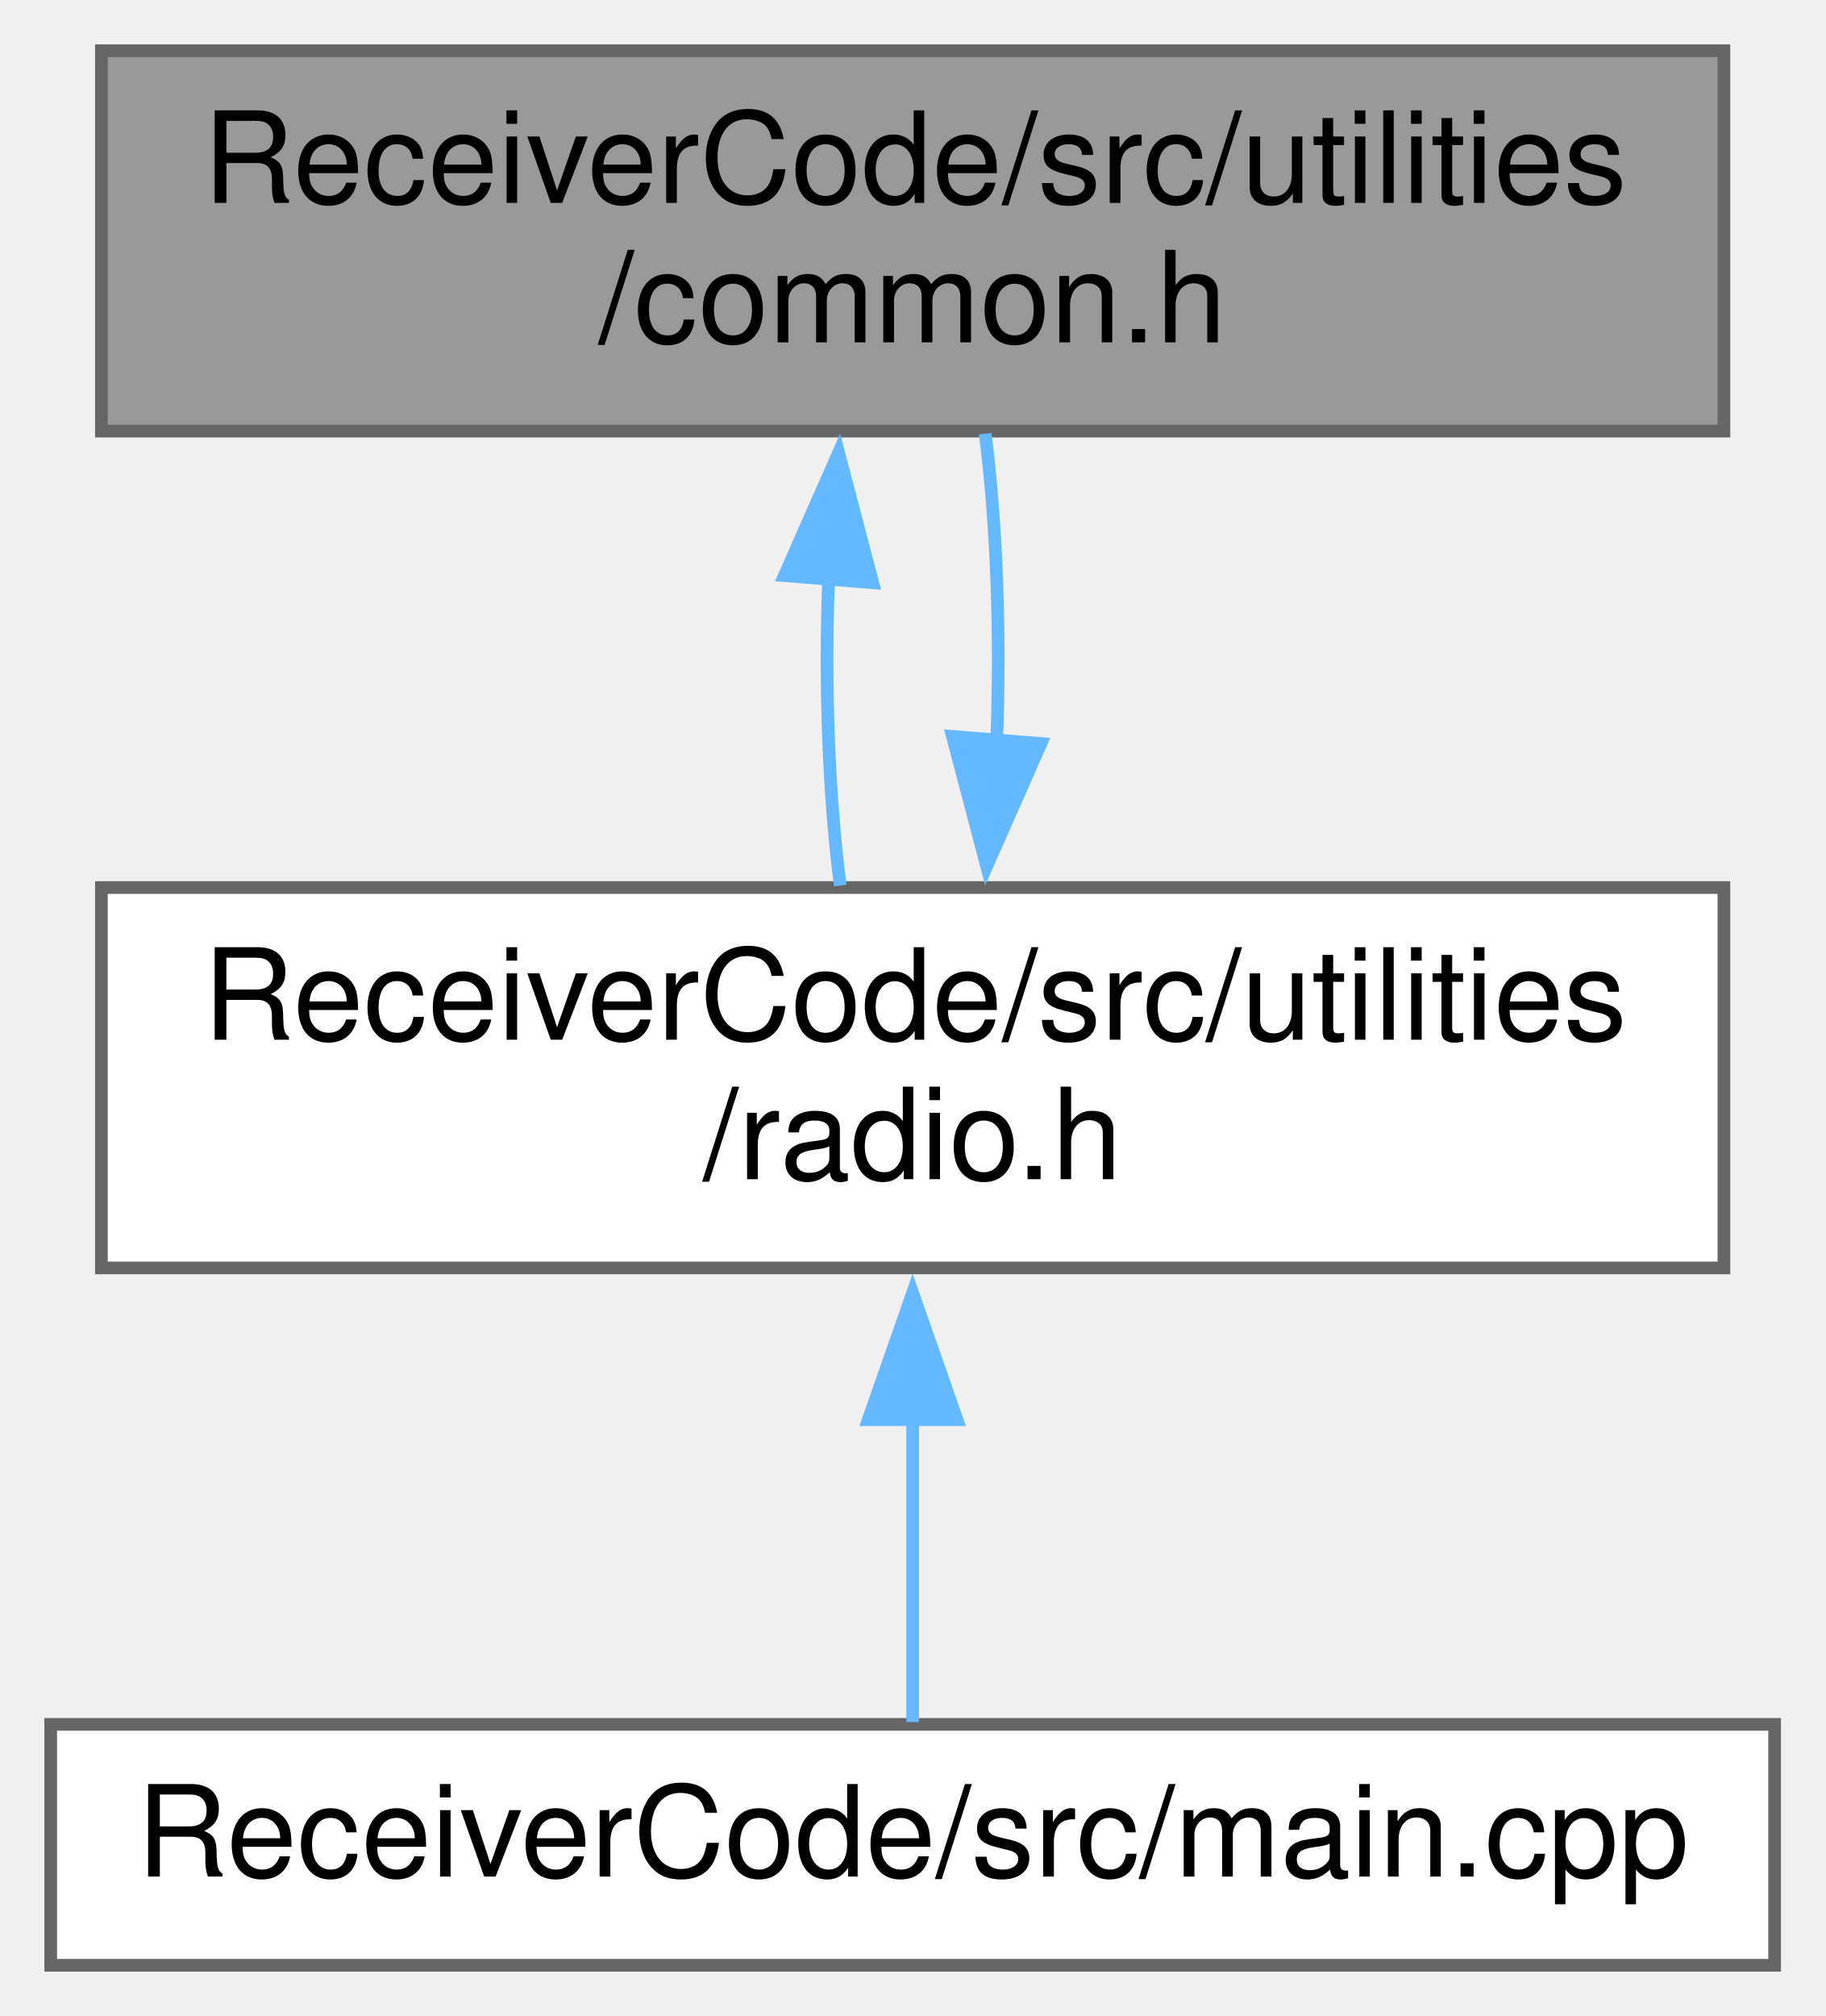
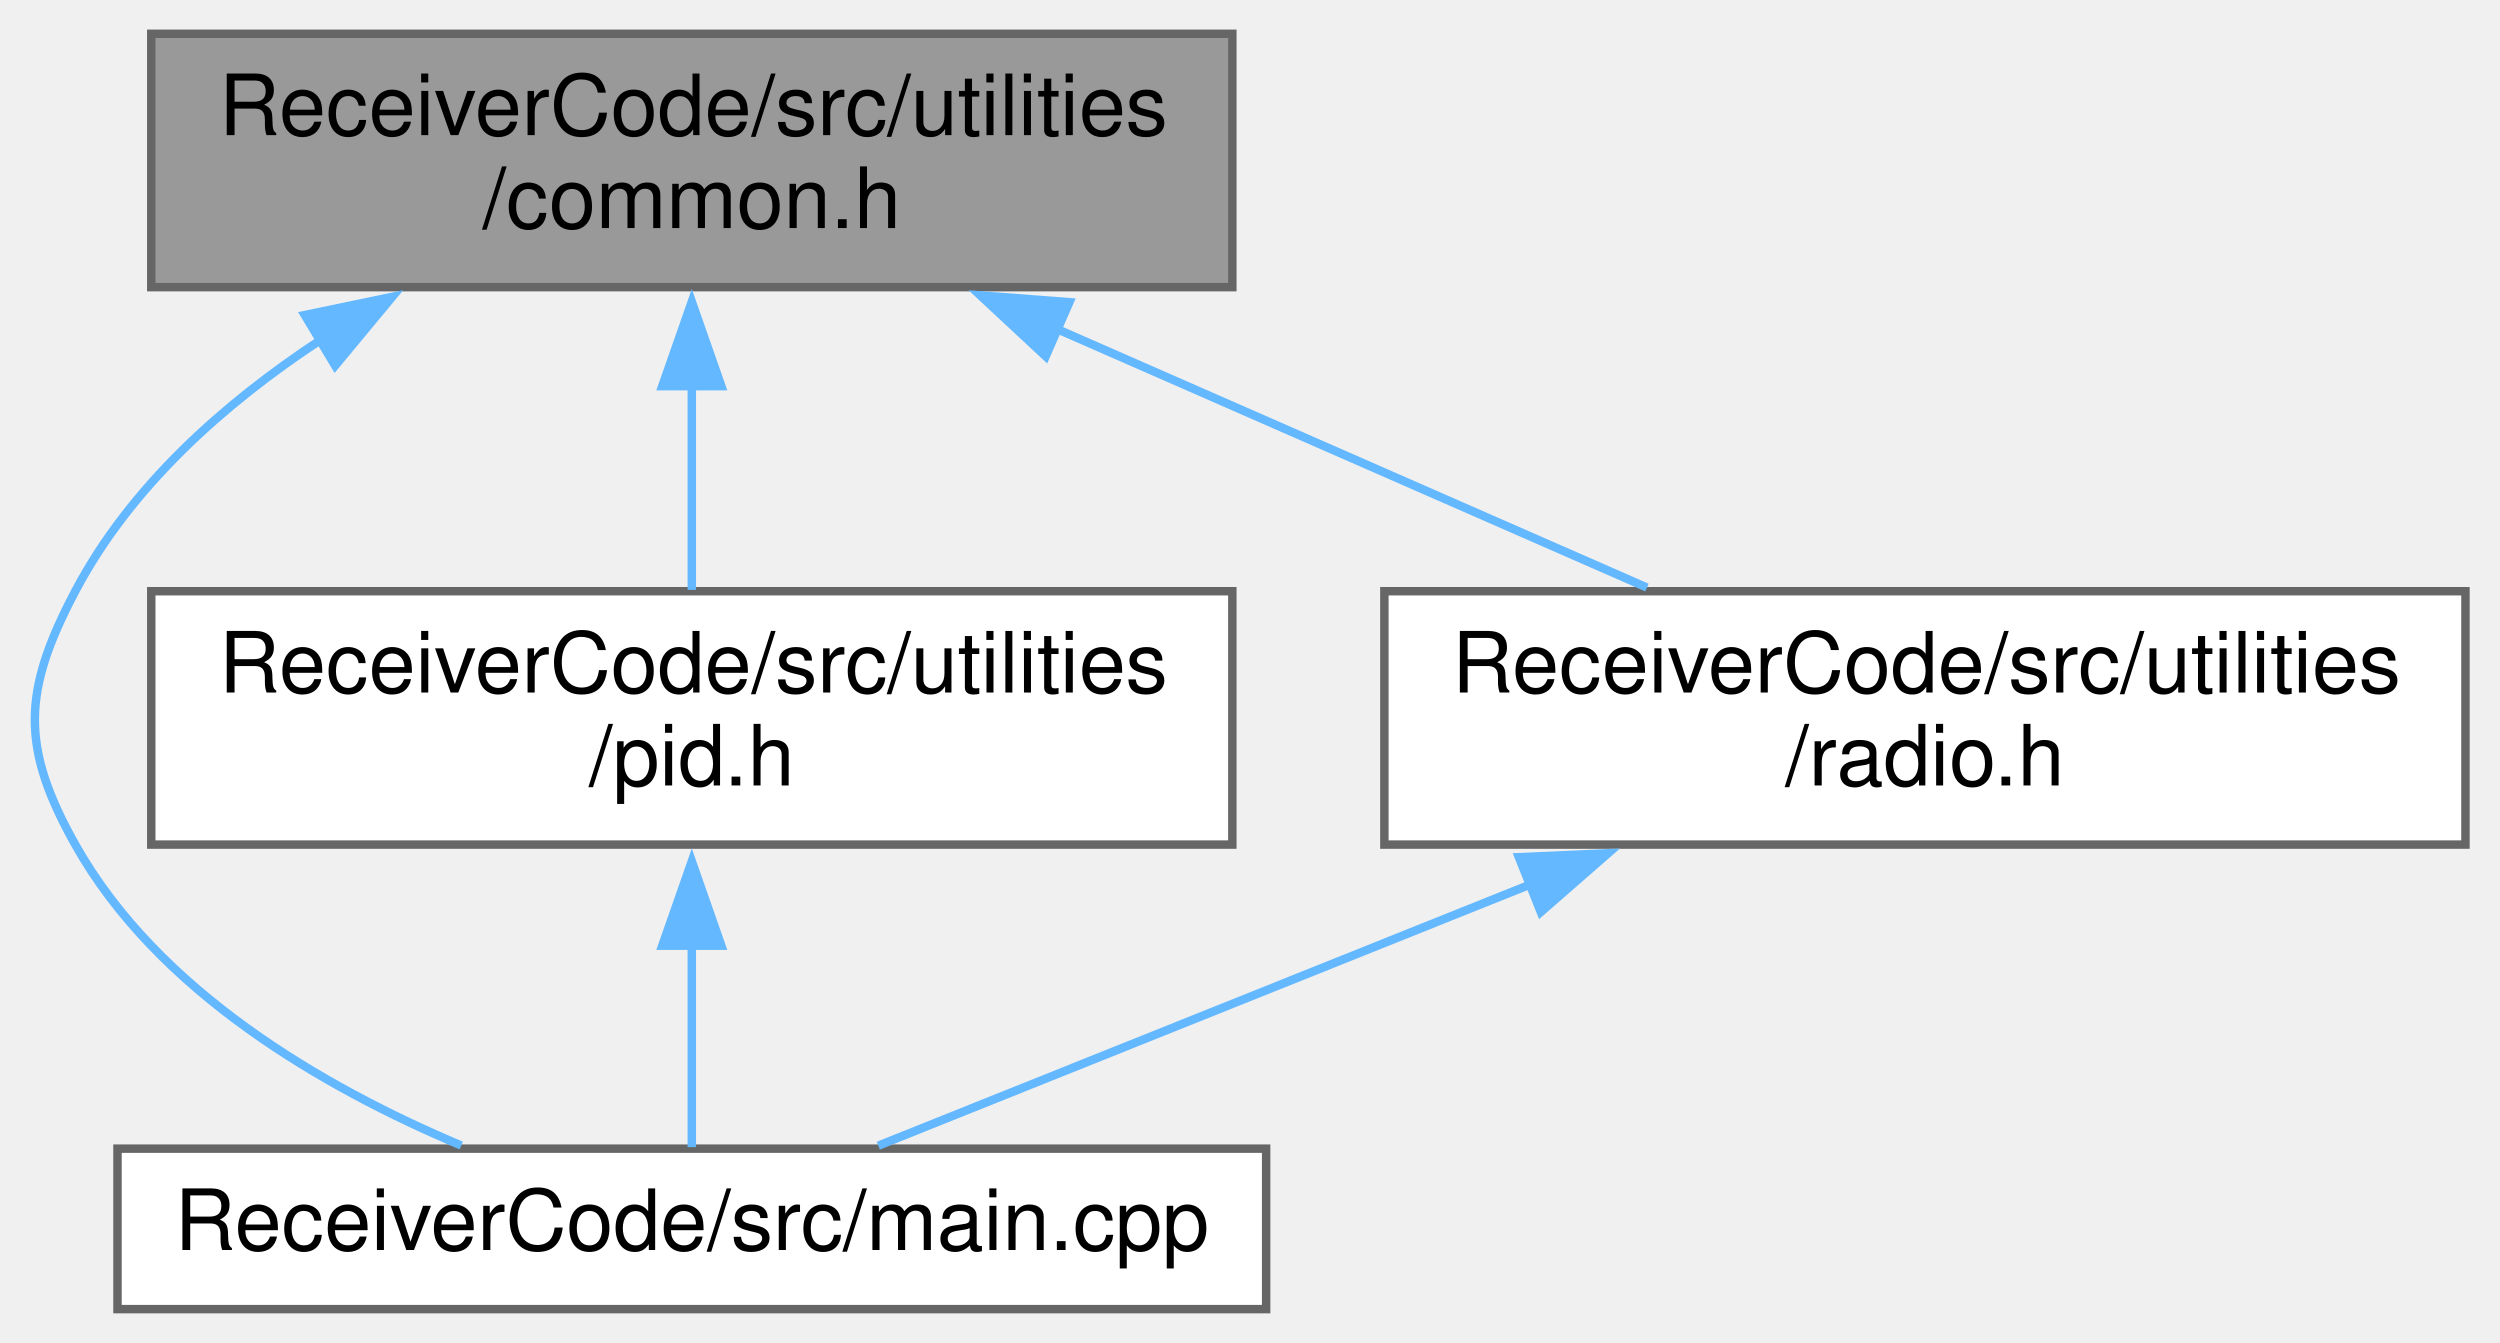
- <svg xmlns="http://www.w3.org/2000/svg" xmlns:xlink="http://www.w3.org/1999/xlink" width="144pt" height="159pt" viewBox="0.00 0.00 144.00 159.00">
+ <svg xmlns="http://www.w3.org/2000/svg" xmlns:xlink="http://www.w3.org/1999/xlink" width="296pt" height="159pt" viewBox="0.00 0.00 295.82 159.00">
  <g id="graph0" class="graph" transform="scale(1 1) rotate(0) translate(4 155)">
    <g id="node1" class="node">
      <g id="a_node1">
        <a xlink:title=" ">
-           <polygon fill="#999999" stroke="#666666" points="132,-151 4,-151 4,-121 132,-121 132,-151" />
-           <text text-anchor="start" x="12" y="-139" font-family="Helvetica,sans-Serif" font-size="10.00">ReceiverCode/src/utilities</text>
-           <text text-anchor="middle" x="68" y="-128" font-family="Helvetica,sans-Serif" font-size="10.00">/common.h</text>
+           <polygon fill="#999999" stroke="#666666" points="141.82,-151 13.82,-151 13.82,-121 141.82,-121 141.82,-151" />
+           <text text-anchor="start" x="21.82" y="-139" font-family="Helvetica,sans-Serif" font-size="10.00">ReceiverCode/src/utilities</text>
+           <text text-anchor="middle" x="77.82" y="-128" font-family="Helvetica,sans-Serif" font-size="10.00">/common.h</text>
        </a>
      </g>
    </g>
    <g id="node2" class="node">
      <g id="a_node2">
-         <a xlink:href="radio_8h.html" target="_top" xlink:title=" ">
-           <polygon fill="white" stroke="#666666" points="132,-85 4,-85 4,-55 132,-55 132,-85" />
-           <text text-anchor="start" x="12" y="-73" font-family="Helvetica,sans-Serif" font-size="10.00">ReceiverCode/src/utilities</text>
-           <text text-anchor="middle" x="68" y="-62" font-family="Helvetica,sans-Serif" font-size="10.00">/radio.h</text>
+         <a xlink:href="ReceiverCode_2src_2main_8cpp.html" target="_top" xlink:title=" ">
+           <polygon fill="white" stroke="#666666" points="145.82,-19 9.82,-19 9.82,0 145.82,0 145.82,-19" />
+           <text text-anchor="middle" x="77.82" y="-7" font-family="Helvetica,sans-Serif" font-size="10.00">ReceiverCode/src/main.cpp</text>
        </a>
      </g>
    </g>
    <g id="edge1" class="edge">
-       <path fill="none" stroke="#63b8ff" d="M61.37,-109.39C61.05,-101.13 61.36,-92.28 62.29,-85.16" />
-       <polygon fill="#63b8ff" stroke="#63b8ff" points="57.88,-109.6 62.16,-119.29 64.85,-109.04 57.88,-109.6" />
-     </g>
-     <g id="edge3" class="edge">
-       <path fill="none" stroke="#63b8ff" d="M74.63,-96.56C74.95,-104.82 74.64,-113.67 73.72,-120.8" />
-       <polygon fill="#63b8ff" stroke="#63b8ff" points="78.12,-96.36 73.84,-86.67 71.14,-96.92 78.12,-96.36" />
+       <path fill="none" stroke="#63b8ff" d="M33.91,-114.78C22.35,-107.18 11.31,-97.31 4.82,-85 -1.4,-73.21 -1.71,-66.63 4.82,-55 14.56,-37.66 34.1,-26.28 50.52,-19.37" />
+       <polygon fill="#63b8ff" stroke="#63b8ff" points="31.99,-117.7 42.36,-119.86 35.59,-111.7 31.99,-117.7" />
    </g>
    <g id="node3" class="node">
      <g id="a_node3">
-         <a xlink:href="ReceiverCode_2src_2main_8cpp.html" target="_top" xlink:title=" ">
-           <polygon fill="white" stroke="#666666" points="136,-19 0,-19 0,0 136,0 136,-19" />
-           <text text-anchor="middle" x="68" y="-7" font-family="Helvetica,sans-Serif" font-size="10.00">ReceiverCode/src/main.cpp</text>
+         <a xlink:href="pid_8h.html" target="_top" xlink:title=" ">
+           <polygon fill="white" stroke="#666666" points="141.82,-85 13.82,-85 13.82,-55 141.82,-55 141.82,-85" />
+           <text text-anchor="start" x="21.82" y="-73" font-family="Helvetica,sans-Serif" font-size="10.00">ReceiverCode/src/utilities</text>
+           <text text-anchor="middle" x="77.82" y="-62" font-family="Helvetica,sans-Serif" font-size="10.00">/pid.h</text>
        </a>
      </g>
    </g>
    <g id="edge2" class="edge">
-       <path fill="none" stroke="#63b8ff" d="M68,-43.3C68,-34.65 68,-25.58 68,-19.18" />
-       <polygon fill="#63b8ff" stroke="#63b8ff" points="64.5,-43.03 68,-53.03 71.5,-43.03 64.5,-43.03" />
+       <path fill="none" stroke="#63b8ff" d="M77.82,-109.39C77.82,-101.13 77.82,-92.28 77.82,-85.16" />
+       <polygon fill="#63b8ff" stroke="#63b8ff" points="74.32,-109.28 77.82,-119.28 81.32,-109.28 74.32,-109.28" />
+     </g>
+     <g id="node4" class="node">
+       <g id="a_node4">
+         <a xlink:href="radio_8h.html" target="_top" xlink:title=" ">
+           <polygon fill="white" stroke="#666666" points="287.82,-85 159.82,-85 159.82,-55 287.82,-55 287.82,-85" />
+           <text text-anchor="start" x="167.82" y="-73" font-family="Helvetica,sans-Serif" font-size="10.00">ReceiverCode/src/utilities</text>
+           <text text-anchor="middle" x="223.82" y="-62" font-family="Helvetica,sans-Serif" font-size="10.00">/radio.h</text>
+         </a>
+       </g>
+     </g>
+     <g id="edge4" class="edge">
+       <path fill="none" stroke="#63b8ff" d="M120.84,-116.14C143.24,-106.32 170.2,-94.51 190.91,-85.43" />
+       <polygon fill="#63b8ff" stroke="#63b8ff" points="119.72,-112.81 111.97,-120.03 122.53,-119.22 119.72,-112.81" />
+     </g>
+     <g id="edge3" class="edge">
+       <path fill="none" stroke="#63b8ff" d="M77.82,-43.3C77.82,-34.65 77.82,-25.58 77.82,-19.18" />
+       <polygon fill="#63b8ff" stroke="#63b8ff" points="74.32,-43.03 77.82,-53.03 81.32,-43.03 74.32,-43.03" />
+     </g>
+     <g id="edge5" class="edge">
+       <path fill="none" stroke="#63b8ff" d="M177.35,-50.38C151.43,-40 120.35,-27.54 99.9,-19.35" />
+       <polygon fill="#63b8ff" stroke="#63b8ff" points="175.74,-53.51 186.32,-53.98 178.34,-47.01 175.74,-53.51" />
    </g>
  </g>
</svg>
